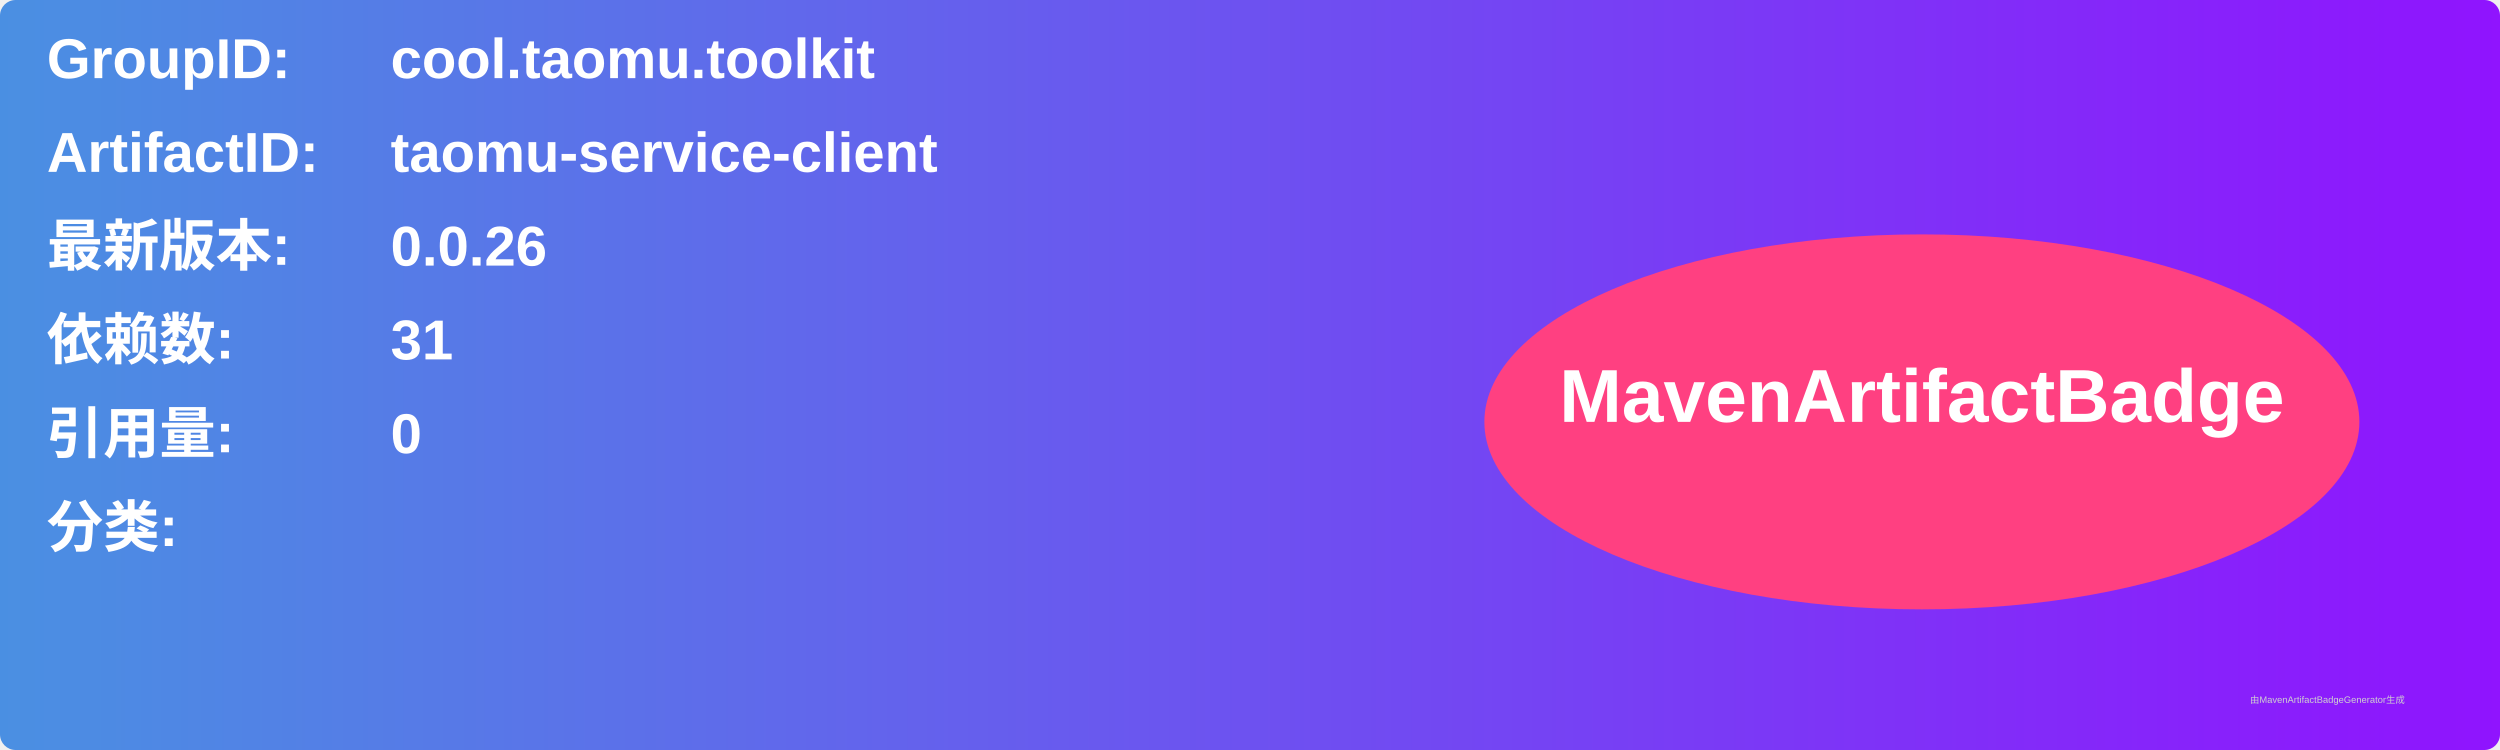
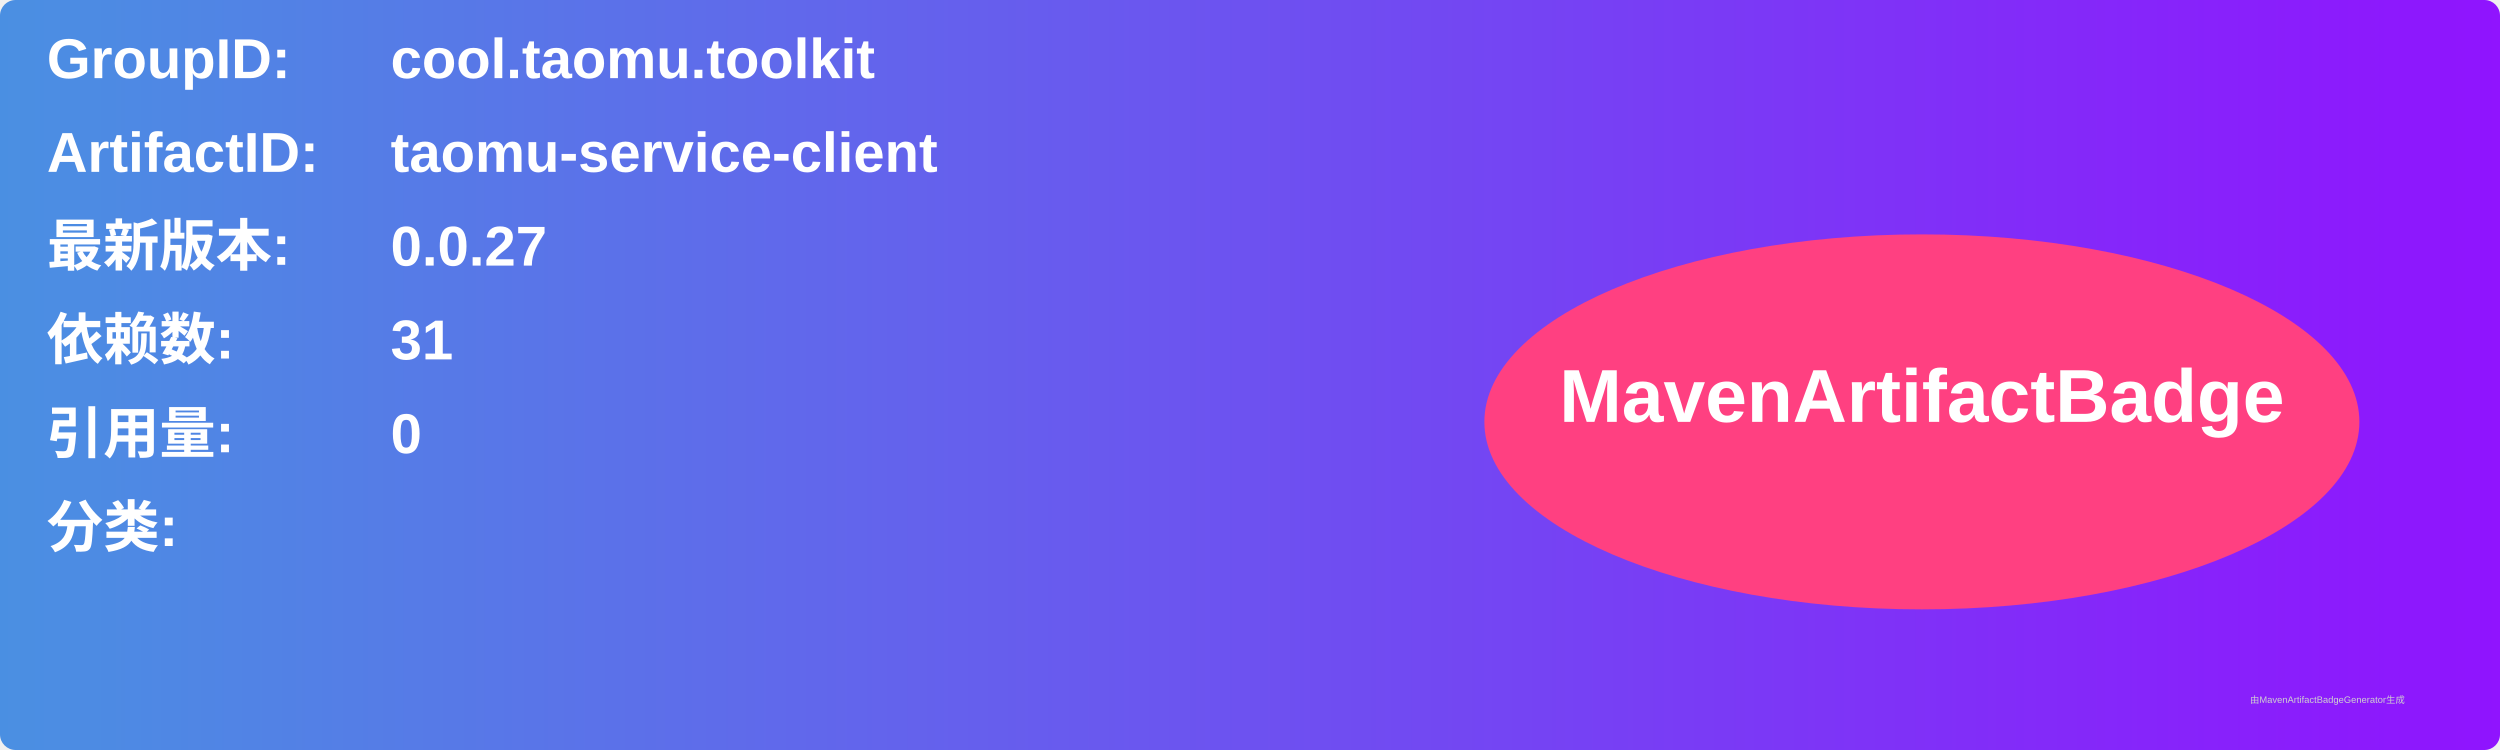
<svg xmlns="http://www.w3.org/2000/svg" width="800" height="240" viewBox="0 0 800 240">
  <linearGradient id="grad" x1="0%" y1="0%" x2="100%" y2="0%">
    <stop offset="0%" stop-color="#4a90e2" />
    <stop offset="100%" stop-color="#9013fe" />
  </linearGradient>
  <rect width="100%" height="100%" rx="5" ry="5" fill="url(#grad)" />
  <g transform="translate(15, 15)">
    <text x="0" y="10" font-family="Arial" font-size="18" fill="white" font-weight="bold" width="260">GroupID:</text>
    <text x="110" y="10" font-family="Arial" font-size="18" fill="white" font-weight="bold" width="460">cool.taomu.toolkit</text>
    <text x="0" y="40" font-family="Arial" font-size="18" fill="white" font-weight="bold" width="260">ArtifactID:</text>
    <text x="110" y="40" font-family="Arial" font-size="18" fill="white" font-weight="bold" width="460">taomu-service-client</text>
    <text x="0" y="70" font-family="Arial" font-size="18" fill="white" font-weight="bold">最新版本:</text>
    <text x="110" y="70" font-family="Arial" font-size="18" fill="white" font-weight="bold">
-       <tspan font-weight="bold">0.0.26</tspan>
+       <tspan font-weight="bold">0.0.27</tspan>
    </text>
    <text x="0" y="100" font-family="Arial" font-size="18" fill="white" font-weight="bold">依赖数: </text>
    <text x="110" y="100" font-family="Arial" font-size="18" fill="white">
      <tspan font-weight="bold">31</tspan>
    </text>
    <text x="0" y="130" font-family="Arial" font-size="18" fill="white" font-weight="bold">引用量: </text>
    <text x="110" y="130" font-family="Arial" font-size="18" fill="white">
      <tspan font-weight="bold">0</tspan>
    </text>
    <text x="0" y="160" font-family="Arial" font-size="18" fill="white" font-weight="bold">分类:</text>
    <text x="10" y="190" font-family="Arial" font-size="10" fill="white">
      <tspan font-weight="bold" />
    </text>
    <ellipse cx="600" cy="120" rx="140" ry="60" fill="#ff4081" />
    <text x="600" y="120" text-anchor="middle" font-family="Arial" font-size="24" fill="white" font-weight="bold">MavenArtifactBadge</text>
  </g>
  <text x="720" y="225" font-family="Arial" font-size="3" fill="#d0d0d0">由MavenArtifactBadgeGenerator生成</text>
</svg>
